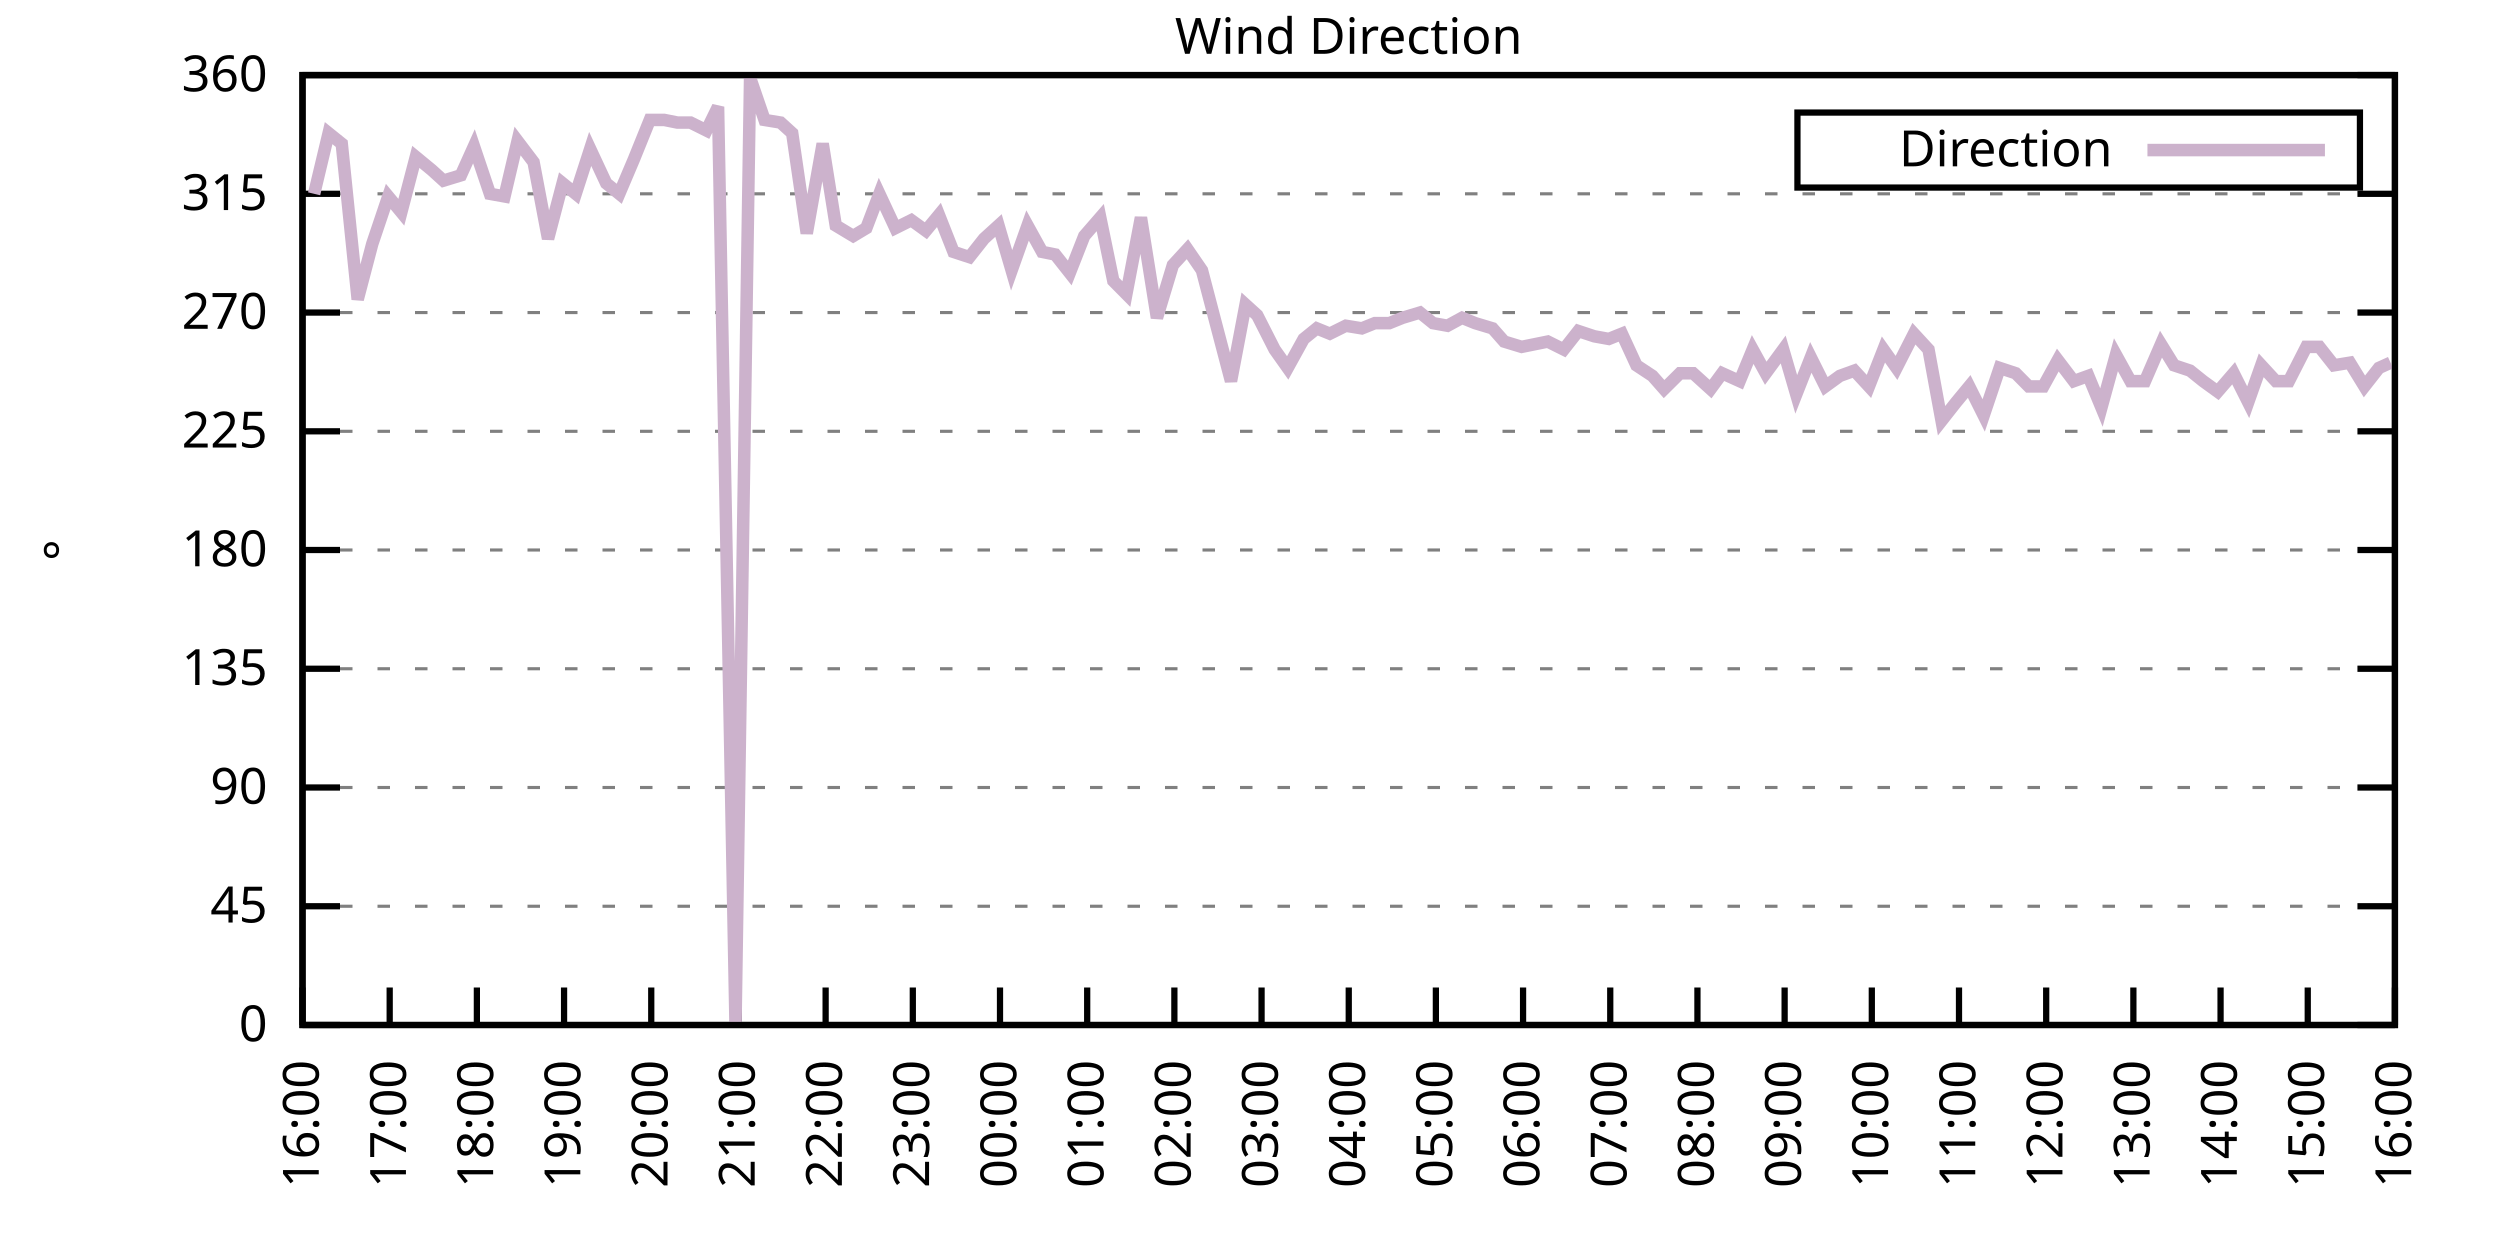
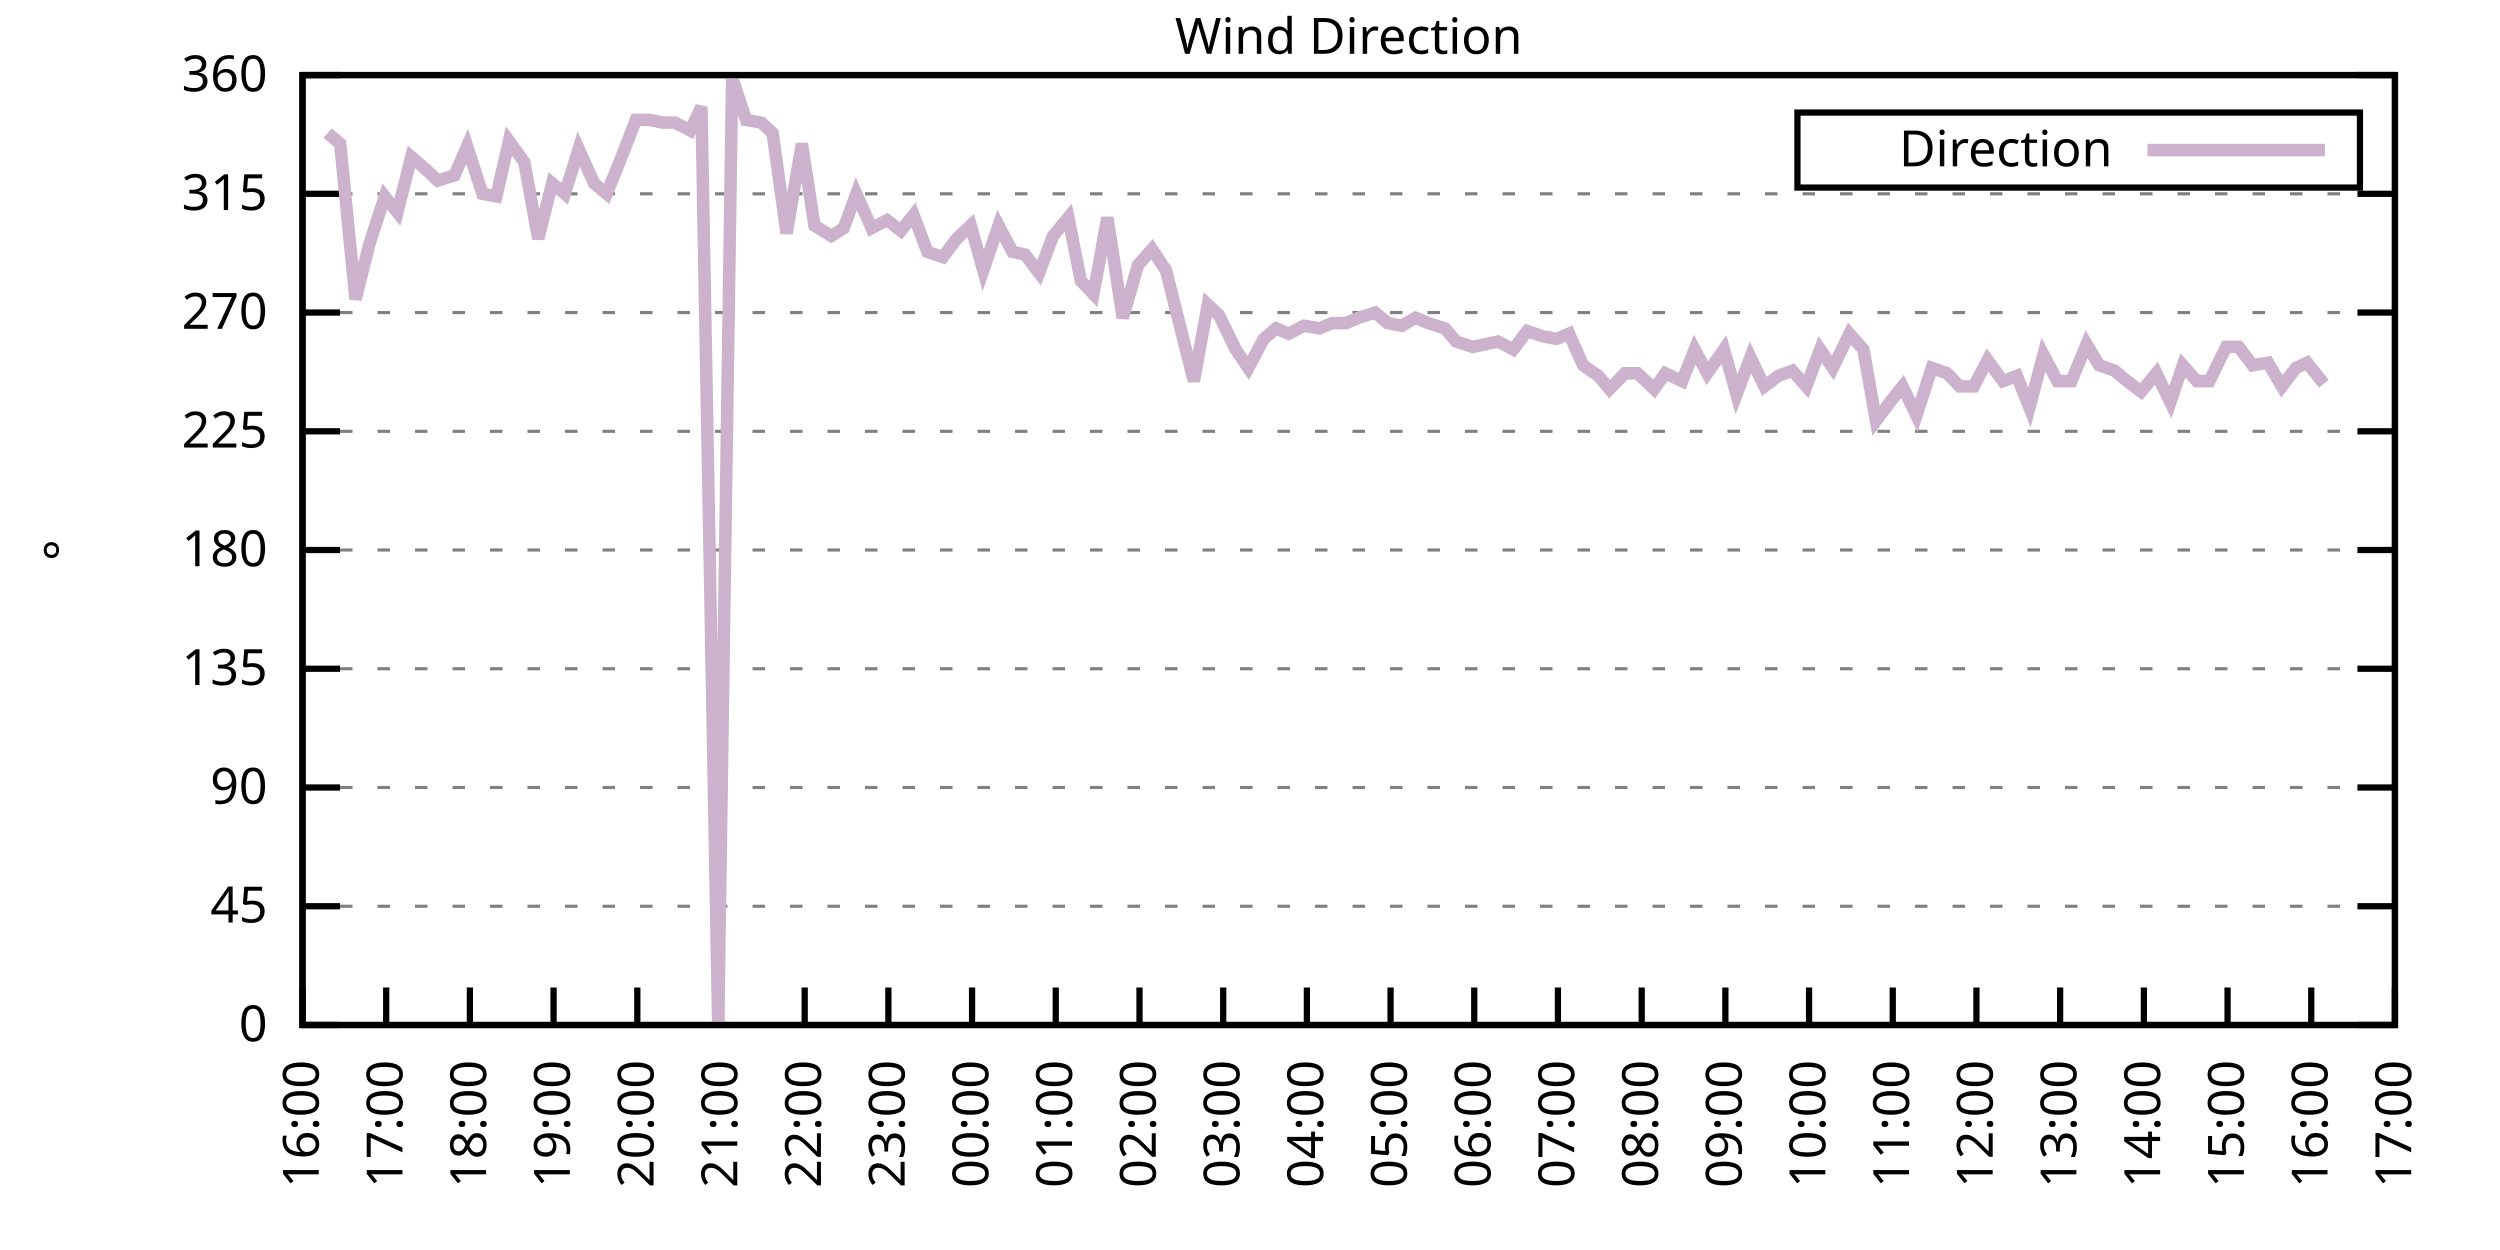
<svg xmlns="http://www.w3.org/2000/svg" xmlns:xlink="http://www.w3.org/1999/xlink" width="400" height="200" viewBox="0 0 400 200">
  <g id="gnuplot_canvas">
    <rect x="0" y="0" width="400" height="200" fill="none" />
    <defs>
      <circle id="gpDot" r="0.5" stroke-width="0.5" stroke="currentColor" />
      <path id="gpPt0" stroke-width="0.333" stroke="currentColor" d="M-1,0 h2 M0,-1 v2" />
      <path id="gpPt1" stroke-width="0.333" stroke="currentColor" d="M-1,-1 L1,1 M1,-1 L-1,1" />
      <path id="gpPt2" stroke-width="0.333" stroke="currentColor" d="M-1,0 L1,0 M0,-1 L0,1 M-1,-1 L1,1 M-1,1 L1,-1" />
      <rect id="gpPt3" stroke-width="0.333" stroke="currentColor" x="-1" y="-1" width="2" height="2" />
      <rect id="gpPt4" stroke-width="0.333" stroke="currentColor" fill="currentColor" x="-1" y="-1" width="2" height="2" />
      <circle id="gpPt5" stroke-width="0.333" stroke="currentColor" cx="0" cy="0" r="1" />
      <use xlink:href="#gpPt5" id="gpPt6" fill="currentColor" stroke="none" />
      <path id="gpPt7" stroke-width="0.333" stroke="currentColor" d="M0,-1.33 L-1.33,0.67 L1.33,0.67 z" />
      <use xlink:href="#gpPt7" id="gpPt8" fill="currentColor" stroke="none" />
      <use xlink:href="#gpPt7" id="gpPt9" stroke="currentColor" transform="rotate(180)" />
      <use xlink:href="#gpPt9" id="gpPt10" fill="currentColor" stroke="none" />
      <use xlink:href="#gpPt3" id="gpPt11" stroke="currentColor" transform="rotate(45)" />
      <use xlink:href="#gpPt11" id="gpPt12" fill="currentColor" stroke="none" />
      <path id="gpPt13" stroke-width="0.333" stroke="currentColor" d="M0,1.330 L1.265,0.411 L0.782,-1.067 L-0.782,-1.076 L-1.265,0.411 z" />
      <use xlink:href="#gpPt13" id="gpPt14" fill="currentColor" stroke="none" />
      <filter id="textbox" filterUnits="objectBoundingBox" x="0" y="0" height="1" width="1">
        <feFlood flood-color="white" flood-opacity="1" result="bgnd" />
        <feComposite in="SourceGraphic" in2="bgnd" operator="atop" />
      </filter>
      <filter id="greybox" filterUnits="objectBoundingBox" x="0" y="0" height="1" width="1">
        <feFlood flood-color="lightgrey" flood-opacity="1" result="grey" />
        <feComposite in="SourceGraphic" in2="grey" operator="atop" />
      </filter>
    </defs>
    <g fill="none" color="white" stroke="currentColor" stroke-width="1.00" stroke-linecap="butt" stroke-linejoin="miter">
</g>
    <g fill="none" color="black" stroke="currentColor" stroke-width="1.00" stroke-linecap="butt" stroke-linejoin="miter">
      <g stroke="none" shape-rendering="crispEdges">
        <polygon fill="rgb(255, 255, 255)" points="48.40,164.00 383.18,164.00 383.18,12.02 48.40,12.02 " />
      </g>
    </g>
    <g fill="none" color="black" stroke="currentColor" stroke-width="1.00" stroke-linecap="butt" stroke-linejoin="miter">
</g>
    <g fill="none" color="black" stroke="black" stroke-width="0.50" stroke-linecap="butt" stroke-linejoin="miter">
</g>
    <g fill="none" color="gray" stroke="currentColor" stroke-width="0.50" stroke-linecap="butt" stroke-linejoin="miter">
      <path stroke="gray" stroke-dasharray="2,4" class="gridline" d="M48.40,164.00 L383.19,164.00  " />
    </g>
    <g fill="none" color="gray" stroke="gray" stroke-width="1.00" stroke-linecap="butt" stroke-linejoin="miter">
</g>
    <g fill="none" color="black" stroke="currentColor" stroke-width="1.00" stroke-linecap="butt" stroke-linejoin="miter">
      <path stroke="black" d="M48.40,164.00 L54.40,164.00 M383.19,164.00 L377.19,164.00  " />
      <g transform="translate(42.80,166.60)" stroke="none" fill="black" font-family="Sans" font-size="8.00" text-anchor="end">
        <text>
          <tspan font-family="Sans"> 0</tspan>
        </text>
      </g>
    </g>
    <g fill="none" color="black" stroke="currentColor" stroke-width="1.00" stroke-linecap="butt" stroke-linejoin="miter">
</g>
    <g fill="none" color="black" stroke="black" stroke-width="0.50" stroke-linecap="butt" stroke-linejoin="miter">
</g>
    <g fill="none" color="gray" stroke="currentColor" stroke-width="0.50" stroke-linecap="butt" stroke-linejoin="miter">
      <path stroke="gray" stroke-dasharray="2,4" class="gridline" d="M48.40,145.00 L383.19,145.00  " />
    </g>
    <g fill="none" color="gray" stroke="gray" stroke-width="1.00" stroke-linecap="butt" stroke-linejoin="miter">
</g>
    <g fill="none" color="black" stroke="currentColor" stroke-width="1.00" stroke-linecap="butt" stroke-linejoin="miter">
      <path stroke="black" d="M48.40,145.00 L54.40,145.00 M383.19,145.00 L377.19,145.00  " />
      <g transform="translate(42.80,147.60)" stroke="none" fill="black" font-family="Sans" font-size="8.00" text-anchor="end">
        <text>
          <tspan font-family="Sans"> 45</tspan>
        </text>
      </g>
    </g>
    <g fill="none" color="black" stroke="currentColor" stroke-width="1.00" stroke-linecap="butt" stroke-linejoin="miter">
</g>
    <g fill="none" color="black" stroke="black" stroke-width="0.50" stroke-linecap="butt" stroke-linejoin="miter">
</g>
    <g fill="none" color="gray" stroke="currentColor" stroke-width="0.50" stroke-linecap="butt" stroke-linejoin="miter">
      <path stroke="gray" stroke-dasharray="2,4" class="gridline" d="M48.40,126.00 L383.19,126.00  " />
    </g>
    <g fill="none" color="gray" stroke="gray" stroke-width="1.00" stroke-linecap="butt" stroke-linejoin="miter">
</g>
    <g fill="none" color="black" stroke="currentColor" stroke-width="1.00" stroke-linecap="butt" stroke-linejoin="miter">
      <path stroke="black" d="M48.40,126.00 L54.40,126.00 M383.19,126.00 L377.19,126.00  " />
      <g transform="translate(42.80,128.60)" stroke="none" fill="black" font-family="Sans" font-size="8.00" text-anchor="end">
        <text>
          <tspan font-family="Sans"> 90</tspan>
        </text>
      </g>
    </g>
    <g fill="none" color="black" stroke="currentColor" stroke-width="1.00" stroke-linecap="butt" stroke-linejoin="miter">
</g>
    <g fill="none" color="black" stroke="black" stroke-width="0.50" stroke-linecap="butt" stroke-linejoin="miter">
</g>
    <g fill="none" color="gray" stroke="currentColor" stroke-width="0.50" stroke-linecap="butt" stroke-linejoin="miter">
      <path stroke="gray" stroke-dasharray="2,4" class="gridline" d="M48.40,107.00 L383.19,107.00  " />
    </g>
    <g fill="none" color="gray" stroke="gray" stroke-width="1.00" stroke-linecap="butt" stroke-linejoin="miter">
</g>
    <g fill="none" color="black" stroke="currentColor" stroke-width="1.00" stroke-linecap="butt" stroke-linejoin="miter">
      <path stroke="black" d="M48.40,107.00 L54.40,107.00 M383.19,107.00 L377.19,107.00  " />
      <g transform="translate(42.80,109.60)" stroke="none" fill="black" font-family="Sans" font-size="8.00" text-anchor="end">
        <text>
          <tspan font-family="Sans"> 135</tspan>
        </text>
      </g>
    </g>
    <g fill="none" color="black" stroke="currentColor" stroke-width="1.00" stroke-linecap="butt" stroke-linejoin="miter">
</g>
    <g fill="none" color="black" stroke="black" stroke-width="0.50" stroke-linecap="butt" stroke-linejoin="miter">
</g>
    <g fill="none" color="gray" stroke="currentColor" stroke-width="0.50" stroke-linecap="butt" stroke-linejoin="miter">
      <path stroke="gray" stroke-dasharray="2,4" class="gridline" d="M48.40,88.00 L383.19,88.00  " />
    </g>
    <g fill="none" color="gray" stroke="gray" stroke-width="1.00" stroke-linecap="butt" stroke-linejoin="miter">
</g>
    <g fill="none" color="black" stroke="currentColor" stroke-width="1.00" stroke-linecap="butt" stroke-linejoin="miter">
      <path stroke="black" d="M48.40,88.00 L54.40,88.00 M383.19,88.00 L377.19,88.00  " />
      <g transform="translate(42.80,90.60)" stroke="none" fill="black" font-family="Sans" font-size="8.00" text-anchor="end">
        <text>
          <tspan font-family="Sans"> 180</tspan>
        </text>
      </g>
    </g>
    <g fill="none" color="black" stroke="currentColor" stroke-width="1.00" stroke-linecap="butt" stroke-linejoin="miter">
</g>
    <g fill="none" color="black" stroke="black" stroke-width="0.50" stroke-linecap="butt" stroke-linejoin="miter">
</g>
    <g fill="none" color="gray" stroke="currentColor" stroke-width="0.50" stroke-linecap="butt" stroke-linejoin="miter">
      <path stroke="gray" stroke-dasharray="2,4" class="gridline" d="M48.40,69.01 L383.19,69.01  " />
    </g>
    <g fill="none" color="gray" stroke="gray" stroke-width="1.00" stroke-linecap="butt" stroke-linejoin="miter">
</g>
    <g fill="none" color="black" stroke="currentColor" stroke-width="1.00" stroke-linecap="butt" stroke-linejoin="miter">
      <path stroke="black" d="M48.40,69.01 L54.40,69.01 M383.19,69.01 L377.19,69.01  " />
      <g transform="translate(42.80,71.61)" stroke="none" fill="black" font-family="Sans" font-size="8.00" text-anchor="end">
        <text>
          <tspan font-family="Sans"> 225</tspan>
        </text>
      </g>
    </g>
    <g fill="none" color="black" stroke="currentColor" stroke-width="1.00" stroke-linecap="butt" stroke-linejoin="miter">
</g>
    <g fill="none" color="black" stroke="black" stroke-width="0.50" stroke-linecap="butt" stroke-linejoin="miter">
</g>
    <g fill="none" color="gray" stroke="currentColor" stroke-width="0.50" stroke-linecap="butt" stroke-linejoin="miter">
      <path stroke="gray" stroke-dasharray="2,4" class="gridline" d="M48.40,50.01 L383.19,50.01  " />
    </g>
    <g fill="none" color="gray" stroke="gray" stroke-width="1.00" stroke-linecap="butt" stroke-linejoin="miter">
</g>
    <g fill="none" color="black" stroke="currentColor" stroke-width="1.00" stroke-linecap="butt" stroke-linejoin="miter">
      <path stroke="black" d="M48.40,50.01 L54.40,50.01 M383.19,50.01 L377.19,50.01  " />
      <g transform="translate(42.80,52.61)" stroke="none" fill="black" font-family="Sans" font-size="8.00" text-anchor="end">
        <text>
          <tspan font-family="Sans"> 270</tspan>
        </text>
      </g>
    </g>
    <g fill="none" color="black" stroke="currentColor" stroke-width="1.00" stroke-linecap="butt" stroke-linejoin="miter">
</g>
    <g fill="none" color="black" stroke="black" stroke-width="0.50" stroke-linecap="butt" stroke-linejoin="miter">
</g>
    <g fill="none" color="gray" stroke="currentColor" stroke-width="0.50" stroke-linecap="butt" stroke-linejoin="miter">
      <path stroke="gray" stroke-dasharray="2,4" class="gridline" d="M48.40,31.01 L383.19,31.01  " />
    </g>
    <g fill="none" color="gray" stroke="gray" stroke-width="1.00" stroke-linecap="butt" stroke-linejoin="miter">
</g>
    <g fill="none" color="black" stroke="currentColor" stroke-width="1.00" stroke-linecap="butt" stroke-linejoin="miter">
      <path stroke="black" d="M48.40,31.01 L54.40,31.01 M383.19,31.01 L377.19,31.01  " />
      <g transform="translate(42.80,33.61)" stroke="none" fill="black" font-family="Sans" font-size="8.00" text-anchor="end">
        <text>
          <tspan font-family="Sans"> 315</tspan>
        </text>
      </g>
    </g>
    <g fill="none" color="black" stroke="currentColor" stroke-width="1.00" stroke-linecap="butt" stroke-linejoin="miter">
</g>
    <g fill="none" color="black" stroke="black" stroke-width="0.50" stroke-linecap="butt" stroke-linejoin="miter">
</g>
    <g fill="none" color="gray" stroke="currentColor" stroke-width="0.50" stroke-linecap="butt" stroke-linejoin="miter">
      <path stroke="gray" stroke-dasharray="2,4" class="gridline" d="M48.40,12.01 L383.19,12.01  " />
    </g>
    <g fill="none" color="gray" stroke="gray" stroke-width="1.00" stroke-linecap="butt" stroke-linejoin="miter">
</g>
    <g fill="none" color="black" stroke="currentColor" stroke-width="1.00" stroke-linecap="butt" stroke-linejoin="miter">
      <path stroke="black" d="M48.40,12.01 L54.40,12.01 M383.19,12.01 L377.19,12.01  " />
      <g transform="translate(42.80,14.61)" stroke="none" fill="black" font-family="Sans" font-size="8.00" text-anchor="end">
        <text>
          <tspan font-family="Sans"> 360</tspan>
        </text>
      </g>
    </g>
    <g fill="none" color="black" stroke="currentColor" stroke-width="1.00" stroke-linecap="butt" stroke-linejoin="miter">
      <path stroke="black" d="M48.40,164.00 L48.40,158.00  " />
      <g transform="translate(51.00,169.60) rotate(270.00)" stroke="none" fill="black" font-family="Sans" font-size="8.00" text-anchor="end">
        <text>
          <tspan font-family="Sans">16:00</tspan>
        </text>
      </g>
    </g>
    <g fill="none" color="black" stroke="currentColor" stroke-width="1.00" stroke-linecap="butt" stroke-linejoin="miter">
-       <path stroke="black" d="M62.35,164.00 L62.35,158.00  " />
-       <g transform="translate(64.95,169.60) rotate(270.00)" stroke="none" fill="black" font-family="Sans" font-size="8.00" text-anchor="end">
+       <path stroke="black" d="M61.79,164.00 L61.79,158.00  " />
+       <g transform="translate(64.39,169.60) rotate(270.00)" stroke="none" fill="black" font-family="Sans" font-size="8.00" text-anchor="end">
        <text>
          <tspan font-family="Sans">17:00</tspan>
        </text>
      </g>
    </g>
    <g fill="none" color="black" stroke="currentColor" stroke-width="1.00" stroke-linecap="butt" stroke-linejoin="miter">
-       <path stroke="black" d="M76.30,164.00 L76.30,158.00  " />
-       <g transform="translate(78.90,169.60) rotate(270.00)" stroke="none" fill="black" font-family="Sans" font-size="8.00" text-anchor="end">
+       <path stroke="black" d="M75.18,164.00 L75.18,158.00  " />
+       <g transform="translate(77.78,169.60) rotate(270.00)" stroke="none" fill="black" font-family="Sans" font-size="8.00" text-anchor="end">
        <text>
          <tspan font-family="Sans">18:00</tspan>
        </text>
      </g>
    </g>
    <g fill="none" color="black" stroke="currentColor" stroke-width="1.00" stroke-linecap="butt" stroke-linejoin="miter">
-       <path stroke="black" d="M90.25,164.00 L90.25,158.00  " />
-       <g transform="translate(92.85,169.60) rotate(270.00)" stroke="none" fill="black" font-family="Sans" font-size="8.00" text-anchor="end">
+       <path stroke="black" d="M88.57,164.00 L88.57,158.00  " />
+       <g transform="translate(91.17,169.60) rotate(270.00)" stroke="none" fill="black" font-family="Sans" font-size="8.00" text-anchor="end">
        <text>
          <tspan font-family="Sans">19:00</tspan>
        </text>
      </g>
    </g>
    <g fill="none" color="black" stroke="currentColor" stroke-width="1.00" stroke-linecap="butt" stroke-linejoin="miter">
-       <path stroke="black" d="M104.20,164.00 L104.20,158.00  " />
-       <g transform="translate(106.80,169.60) rotate(270.00)" stroke="none" fill="black" font-family="Sans" font-size="8.00" text-anchor="end">
+       <path stroke="black" d="M101.97,164.00 L101.97,158.00  " />
+       <g transform="translate(104.57,169.60) rotate(270.00)" stroke="none" fill="black" font-family="Sans" font-size="8.00" text-anchor="end">
        <text>
          <tspan font-family="Sans">20:00</tspan>
        </text>
      </g>
    </g>
    <g fill="none" color="black" stroke="currentColor" stroke-width="1.00" stroke-linecap="butt" stroke-linejoin="miter">
-       <path stroke="black" d="M118.15,164.00 L118.15,158.00  " />
-       <g transform="translate(120.75,169.60) rotate(270.00)" stroke="none" fill="black" font-family="Sans" font-size="8.00" text-anchor="end">
+       <path stroke="black" d="M115.36,164.00 L115.36,158.00  " />
+       <g transform="translate(117.96,169.60) rotate(270.00)" stroke="none" fill="black" font-family="Sans" font-size="8.00" text-anchor="end">
        <text>
          <tspan font-family="Sans">21:00</tspan>
        </text>
      </g>
    </g>
    <g fill="none" color="black" stroke="currentColor" stroke-width="1.00" stroke-linecap="butt" stroke-linejoin="miter">
-       <path stroke="black" d="M132.10,164.00 L132.10,158.00  " />
-       <g transform="translate(134.70,169.60) rotate(270.00)" stroke="none" fill="black" font-family="Sans" font-size="8.00" text-anchor="end">
+       <path stroke="black" d="M128.75,164.00 L128.75,158.00  " />
+       <g transform="translate(131.35,169.60) rotate(270.00)" stroke="none" fill="black" font-family="Sans" font-size="8.00" text-anchor="end">
        <text>
          <tspan font-family="Sans">22:00</tspan>
        </text>
      </g>
    </g>
    <g fill="none" color="black" stroke="currentColor" stroke-width="1.00" stroke-linecap="butt" stroke-linejoin="miter">
-       <path stroke="black" d="M146.05,164.00 L146.05,158.00  " />
-       <g transform="translate(148.65,169.60) rotate(270.00)" stroke="none" fill="black" font-family="Sans" font-size="8.00" text-anchor="end">
+       <path stroke="black" d="M142.14,164.00 L142.14,158.00  " />
+       <g transform="translate(144.74,169.60) rotate(270.00)" stroke="none" fill="black" font-family="Sans" font-size="8.00" text-anchor="end">
        <text>
          <tspan font-family="Sans">23:00</tspan>
        </text>
      </g>
    </g>
    <g fill="none" color="black" stroke="currentColor" stroke-width="1.00" stroke-linecap="butt" stroke-linejoin="miter">
-       <path stroke="black" d="M160.00,164.00 L160.00,158.00  " />
-       <g transform="translate(162.60,169.60) rotate(270.00)" stroke="none" fill="black" font-family="Sans" font-size="8.00" text-anchor="end">
+       <path stroke="black" d="M155.53,164.00 L155.53,158.00  " />
+       <g transform="translate(158.13,169.60) rotate(270.00)" stroke="none" fill="black" font-family="Sans" font-size="8.00" text-anchor="end">
        <text>
          <tspan font-family="Sans">00:00</tspan>
        </text>
      </g>
    </g>
    <g fill="none" color="black" stroke="currentColor" stroke-width="1.00" stroke-linecap="butt" stroke-linejoin="miter">
-       <path stroke="black" d="M173.95,164.00 L173.95,158.00  " />
-       <g transform="translate(176.55,169.60) rotate(270.00)" stroke="none" fill="black" font-family="Sans" font-size="8.00" text-anchor="end">
+       <path stroke="black" d="M168.92,164.00 L168.92,158.00  " />
+       <g transform="translate(171.52,169.60) rotate(270.00)" stroke="none" fill="black" font-family="Sans" font-size="8.00" text-anchor="end">
        <text>
          <tspan font-family="Sans">01:00</tspan>
        </text>
      </g>
    </g>
    <g fill="none" color="black" stroke="currentColor" stroke-width="1.00" stroke-linecap="butt" stroke-linejoin="miter">
-       <path stroke="black" d="M187.90,164.00 L187.90,158.00  " />
-       <g transform="translate(190.50,169.60) rotate(270.00)" stroke="none" fill="black" font-family="Sans" font-size="8.00" text-anchor="end">
+       <path stroke="black" d="M182.32,164.00 L182.32,158.00  " />
+       <g transform="translate(184.92,169.60) rotate(270.00)" stroke="none" fill="black" font-family="Sans" font-size="8.00" text-anchor="end">
        <text>
          <tspan font-family="Sans">02:00</tspan>
        </text>
      </g>
    </g>
    <g fill="none" color="black" stroke="currentColor" stroke-width="1.00" stroke-linecap="butt" stroke-linejoin="miter">
-       <path stroke="black" d="M201.85,164.00 L201.85,158.00  " />
-       <g transform="translate(204.45,169.60) rotate(270.00)" stroke="none" fill="black" font-family="Sans" font-size="8.00" text-anchor="end">
+       <path stroke="black" d="M195.71,164.00 L195.71,158.00  " />
+       <g transform="translate(198.31,169.60) rotate(270.00)" stroke="none" fill="black" font-family="Sans" font-size="8.00" text-anchor="end">
        <text>
          <tspan font-family="Sans">03:00</tspan>
        </text>
      </g>
    </g>
    <g fill="none" color="black" stroke="currentColor" stroke-width="1.00" stroke-linecap="butt" stroke-linejoin="miter">
-       <path stroke="black" d="M215.80,164.00 L215.80,158.00  " />
-       <g transform="translate(218.40,169.60) rotate(270.00)" stroke="none" fill="black" font-family="Sans" font-size="8.00" text-anchor="end">
+       <path stroke="black" d="M209.10,164.00 L209.10,158.00  " />
+       <g transform="translate(211.70,169.60) rotate(270.00)" stroke="none" fill="black" font-family="Sans" font-size="8.00" text-anchor="end">
        <text>
          <tspan font-family="Sans">04:00</tspan>
        </text>
      </g>
    </g>
    <g fill="none" color="black" stroke="currentColor" stroke-width="1.00" stroke-linecap="butt" stroke-linejoin="miter">
-       <path stroke="black" d="M229.74,164.00 L229.74,158.00  " />
-       <g transform="translate(232.34,169.60) rotate(270.00)" stroke="none" fill="black" font-family="Sans" font-size="8.00" text-anchor="end">
+       <path stroke="black" d="M222.49,164.00 L222.49,158.00  " />
+       <g transform="translate(225.09,169.60) rotate(270.00)" stroke="none" fill="black" font-family="Sans" font-size="8.00" text-anchor="end">
        <text>
          <tspan font-family="Sans">05:00</tspan>
        </text>
      </g>
    </g>
    <g fill="none" color="black" stroke="currentColor" stroke-width="1.00" stroke-linecap="butt" stroke-linejoin="miter">
-       <path stroke="black" d="M243.69,164.00 L243.69,158.00  " />
-       <g transform="translate(246.29,169.60) rotate(270.00)" stroke="none" fill="black" font-family="Sans" font-size="8.00" text-anchor="end">
+       <path stroke="black" d="M235.88,164.00 L235.88,158.00  " />
+       <g transform="translate(238.48,169.60) rotate(270.00)" stroke="none" fill="black" font-family="Sans" font-size="8.00" text-anchor="end">
        <text>
          <tspan font-family="Sans">06:00</tspan>
        </text>
      </g>
    </g>
    <g fill="none" color="black" stroke="currentColor" stroke-width="1.00" stroke-linecap="butt" stroke-linejoin="miter">
-       <path stroke="black" d="M257.64,164.00 L257.64,158.00  " />
-       <g transform="translate(260.24,169.60) rotate(270.00)" stroke="none" fill="black" font-family="Sans" font-size="8.00" text-anchor="end">
+       <path stroke="black" d="M249.27,164.00 L249.27,158.00  " />
+       <g transform="translate(251.87,169.60) rotate(270.00)" stroke="none" fill="black" font-family="Sans" font-size="8.00" text-anchor="end">
        <text>
          <tspan font-family="Sans">07:00</tspan>
        </text>
      </g>
    </g>
    <g fill="none" color="black" stroke="currentColor" stroke-width="1.00" stroke-linecap="butt" stroke-linejoin="miter">
-       <path stroke="black" d="M271.59,164.00 L271.59,158.00  " />
-       <g transform="translate(274.19,169.60) rotate(270.00)" stroke="none" fill="black" font-family="Sans" font-size="8.00" text-anchor="end">
+       <path stroke="black" d="M262.67,164.00 L262.67,158.00  " />
+       <g transform="translate(265.27,169.60) rotate(270.00)" stroke="none" fill="black" font-family="Sans" font-size="8.00" text-anchor="end">
        <text>
          <tspan font-family="Sans">08:00</tspan>
        </text>
      </g>
    </g>
    <g fill="none" color="black" stroke="currentColor" stroke-width="1.00" stroke-linecap="butt" stroke-linejoin="miter">
-       <path stroke="black" d="M285.54,164.00 L285.54,158.00  " />
-       <g transform="translate(288.14,169.60) rotate(270.00)" stroke="none" fill="black" font-family="Sans" font-size="8.00" text-anchor="end">
+       <path stroke="black" d="M276.06,164.00 L276.06,158.00  " />
+       <g transform="translate(278.66,169.60) rotate(270.00)" stroke="none" fill="black" font-family="Sans" font-size="8.00" text-anchor="end">
        <text>
          <tspan font-family="Sans">09:00</tspan>
        </text>
      </g>
    </g>
    <g fill="none" color="black" stroke="currentColor" stroke-width="1.00" stroke-linecap="butt" stroke-linejoin="miter">
-       <path stroke="black" d="M299.49,164.00 L299.49,158.00  " />
-       <g transform="translate(302.09,169.60) rotate(270.00)" stroke="none" fill="black" font-family="Sans" font-size="8.00" text-anchor="end">
+       <path stroke="black" d="M289.45,164.00 L289.45,158.00  " />
+       <g transform="translate(292.05,169.60) rotate(270.00)" stroke="none" fill="black" font-family="Sans" font-size="8.00" text-anchor="end">
        <text>
          <tspan font-family="Sans">10:00</tspan>
        </text>
      </g>
    </g>
    <g fill="none" color="black" stroke="currentColor" stroke-width="1.00" stroke-linecap="butt" stroke-linejoin="miter">
-       <path stroke="black" d="M313.44,164.00 L313.44,158.00  " />
-       <g transform="translate(316.04,169.60) rotate(270.00)" stroke="none" fill="black" font-family="Sans" font-size="8.00" text-anchor="end">
+       <path stroke="black" d="M302.84,164.00 L302.84,158.00  " />
+       <g transform="translate(305.44,169.60) rotate(270.00)" stroke="none" fill="black" font-family="Sans" font-size="8.00" text-anchor="end">
        <text>
          <tspan font-family="Sans">11:00</tspan>
        </text>
      </g>
    </g>
    <g fill="none" color="black" stroke="currentColor" stroke-width="1.00" stroke-linecap="butt" stroke-linejoin="miter">
-       <path stroke="black" d="M327.39,164.00 L327.39,158.00  " />
-       <g transform="translate(329.99,169.60) rotate(270.00)" stroke="none" fill="black" font-family="Sans" font-size="8.00" text-anchor="end">
+       <path stroke="black" d="M316.23,164.00 L316.23,158.00  " />
+       <g transform="translate(318.83,169.60) rotate(270.00)" stroke="none" fill="black" font-family="Sans" font-size="8.00" text-anchor="end">
        <text>
          <tspan font-family="Sans">12:00</tspan>
        </text>
      </g>
    </g>
    <g fill="none" color="black" stroke="currentColor" stroke-width="1.00" stroke-linecap="butt" stroke-linejoin="miter">
-       <path stroke="black" d="M341.34,164.00 L341.34,158.00  " />
-       <g transform="translate(343.94,169.60) rotate(270.00)" stroke="none" fill="black" font-family="Sans" font-size="8.00" text-anchor="end">
+       <path stroke="black" d="M329.62,164.00 L329.62,158.00  " />
+       <g transform="translate(332.22,169.60) rotate(270.00)" stroke="none" fill="black" font-family="Sans" font-size="8.00" text-anchor="end">
        <text>
          <tspan font-family="Sans">13:00</tspan>
        </text>
      </g>
    </g>
    <g fill="none" color="black" stroke="currentColor" stroke-width="1.00" stroke-linecap="butt" stroke-linejoin="miter">
-       <path stroke="black" d="M355.29,164.00 L355.29,158.00  " />
-       <g transform="translate(357.89,169.60) rotate(270.00)" stroke="none" fill="black" font-family="Sans" font-size="8.00" text-anchor="end">
+       <path stroke="black" d="M343.02,164.00 L343.02,158.00  " />
+       <g transform="translate(345.62,169.60) rotate(270.00)" stroke="none" fill="black" font-family="Sans" font-size="8.00" text-anchor="end">
        <text>
          <tspan font-family="Sans">14:00</tspan>
        </text>
      </g>
    </g>
    <g fill="none" color="black" stroke="currentColor" stroke-width="1.00" stroke-linecap="butt" stroke-linejoin="miter">
-       <path stroke="black" d="M369.24,164.00 L369.24,158.00  " />
-       <g transform="translate(371.84,169.60) rotate(270.00)" stroke="none" fill="black" font-family="Sans" font-size="8.00" text-anchor="end">
+       <path stroke="black" d="M356.41,164.00 L356.41,158.00  " />
+       <g transform="translate(359.01,169.60) rotate(270.00)" stroke="none" fill="black" font-family="Sans" font-size="8.00" text-anchor="end">
        <text>
          <tspan font-family="Sans">15:00</tspan>
+         </text>
+       </g>
+     </g>
+     <g fill="none" color="black" stroke="currentColor" stroke-width="1.00" stroke-linecap="butt" stroke-linejoin="miter">
+       <path stroke="black" d="M369.80,164.00 L369.80,158.00  " />
+       <g transform="translate(372.40,169.60) rotate(270.00)" stroke="none" fill="black" font-family="Sans" font-size="8.00" text-anchor="end">
+         <text>
+           <tspan font-family="Sans">16:00</tspan>
        </text>
      </g>
    </g>
    <g fill="none" color="black" stroke="currentColor" stroke-width="1.00" stroke-linecap="butt" stroke-linejoin="miter">
      <path stroke="black" d="M383.19,164.00 L383.19,158.00  " />
      <g transform="translate(385.79,169.60) rotate(270.00)" stroke="none" fill="black" font-family="Sans" font-size="8.00" text-anchor="end">
        <text>
-           <tspan font-family="Sans">16:00</tspan>
+           <tspan font-family="Sans">17:00</tspan>
        </text>
      </g>
    </g>
    <g fill="none" color="black" stroke="currentColor" stroke-width="1.00" stroke-linecap="butt" stroke-linejoin="miter">
</g>
    <g fill="none" color="black" stroke="currentColor" stroke-width="1.00" stroke-linecap="butt" stroke-linejoin="miter">
      <path stroke="black" d="M48.40,12.01 L48.40,164.00 L383.19,164.00 L383.19,12.01 L48.40,12.01 Z  " />
    </g>
    <g fill="none" color="black" stroke="currentColor" stroke-width="1.00" stroke-linecap="butt" stroke-linejoin="miter">
</g>
    <g fill="none" color="black" stroke="currentColor" stroke-width="1.00" stroke-linecap="butt" stroke-linejoin="miter">
      <path stroke="black" d="M287.59,30.01 L287.59,18.01 L377.59,18.01 L377.59,30.01 L287.59,30.01 Z  " />
    </g>
    <g id="Wind_direction_plot_1">
      <g fill="none" color="white" stroke="black" stroke-width="2.00" stroke-linecap="butt" stroke-linejoin="miter">
</g>
      <g fill="none" color="black" stroke="currentColor" stroke-width="2.00" stroke-linecap="butt" stroke-linejoin="miter">
        <g transform="translate(337.99,26.61)" stroke="none" fill="black" font-family="Sans" font-size="8.00" text-anchor="end">
          <text>
            <tspan font-family="Sans">Direction</tspan>
          </text>
        </g>
      </g>
      <g fill="none" color="black" stroke="currentColor" stroke-width="2.00" stroke-linecap="butt" stroke-linejoin="miter">
-         <path stroke="rgb(204, 178, 204)" d="M343.59,24.01 L371.99,24.01 M50.26,31.01 L52.58,21.30 L54.68,22.99 L57.23,47.90 L59.56,39.03 L62.12,31.43   L64.21,33.96 L66.53,25.10 L69.09,27.21 L70.95,28.90 L73.74,28.05 L75.83,23.41 L78.39,31.01 L80.72,31.43   L82.81,22.56 L85.37,25.94 L87.69,38.19 L90.02,29.32 L92.11,31.01 L94.43,23.83 L96.99,29.32 L99.08,31.01   L101.41,25.52 L103.97,19.19 L106.29,19.19 L108.38,19.61 L110.48,19.61 L113.03,20.88 L114.89,17.08 L117.68,164.00   L120.01,12.43 L122.33,19.19 L124.89,19.61 L126.75,21.30 L129.08,37.34 L131.63,22.99 L133.72,36.08 L136.51,37.76   L138.61,36.50 L140.70,31.01 L143.26,36.50 L145.81,35.23 L148.14,36.92 L150.23,34.39 L152.56,40.30 L155.11,41.14   L157.44,38.19 L159.76,36.08 L161.86,43.25 L164.41,36.08 L166.74,40.30 L168.83,40.72 L171.16,43.67 L173.48,37.76   L176.04,34.81 L178.13,44.94 L180.22,47.05 L182.55,34.81 L185.11,50.85 L187.66,42.41 L189.99,39.87 L192.31,43.25   L194.41,51.27 L196.96,60.98 L199.29,48.74 L201.15,50.43 L203.94,55.92 L206.03,58.87 L208.59,54.23 L210.68,52.54   L212.77,53.39 L215.33,52.12 L217.89,52.54 L219.98,51.70 L222.30,51.70 L224.40,50.85 L227.19,50.01 L229.28,51.70   L231.60,52.12 L233.93,50.85 L236.02,51.70 L238.81,52.54 L240.67,54.65 L243.46,55.50 L247.65,54.65 L250.20,55.92   L252.53,52.96 L255.09,53.81 L257.41,54.23 L259.50,53.39 L261.83,58.45 L264.39,60.14 L266.25,62.25 L268.80,59.72   L270.90,59.72 L273.69,62.25 L275.55,59.72 L278.34,60.98 L280.43,55.92 L282.52,59.72 L285.31,55.92 L287.40,63.10   L289.73,57.18 L292.05,61.83 L294.38,60.14 L296.70,59.30 L299.03,61.83 L301.35,55.92 L303.44,58.87 L306.23,53.39   L308.56,55.92 L310.65,67.32 L312.98,64.36 L315.07,61.83 L317.39,66.47 L319.95,58.87 L322.51,59.72 L324.60,61.83   L326.93,61.83 L329.25,57.61 L331.81,60.98 L334.13,60.14 L336.23,65.21 L338.55,56.76 L340.88,60.98 L343.20,60.98   L345.76,55.07 L347.85,58.45 L350.41,59.30 L352.50,60.98 L354.83,62.67 L357.38,59.72 L359.71,64.36 L361.80,58.45   L364.13,60.98 L366.22,60.98 L369.01,55.50 L371.10,55.50 L373.43,58.45 L375.98,58.03 L378.31,61.83 L380.63,58.87   L382.49,58.03  " />
+         <path stroke="rgb(204, 178, 204)" d="M343.59,24.01 L371.99,24.01 M52.42,21.30 L54.43,22.99 L56.88,47.90 L59.11,39.03 L61.57,31.43 L63.58,33.96   L65.81,25.10 L68.26,27.21 L70.05,28.90 L72.73,28.05 L74.74,23.41 L77.19,31.01 L79.42,31.43 L81.43,22.56   L83.89,25.94 L86.12,38.19 L88.35,29.32 L90.36,31.01 L92.59,23.83 L95.05,29.32 L97.06,31.01 L99.29,25.52   L101.74,19.19 L103.98,19.19 L105.98,19.61 L107.99,19.61 L110.45,20.88 L112.23,17.08 L114.91,164.00 L117.14,12.43   L119.38,19.19 L121.83,19.61 L123.62,21.30 L125.85,37.34 L128.30,22.99 L130.31,36.08 L132.99,37.76 L135.00,36.50   L137.01,31.01 L139.46,36.50 L141.92,35.23 L144.15,36.92 L146.16,34.39 L148.39,40.30 L150.85,41.14 L153.08,38.19   L155.31,36.08 L157.32,43.25 L159.77,36.08 L162.01,40.30 L164.01,40.72 L166.25,43.67 L168.48,37.76 L170.93,34.81   L172.94,44.94 L174.95,47.05 L177.18,34.81 L179.64,50.85 L182.09,42.41 L184.32,39.87 L186.56,43.25 L188.57,51.27   L191.02,60.98 L193.25,48.74 L195.04,50.43 L197.72,55.92 L199.73,58.87 L202.18,54.23 L204.19,52.54 L206.20,53.39   L208.65,52.12 L211.11,52.54 L213.12,51.70 L215.35,51.70 L217.36,50.85 L220.04,50.01 L222.04,51.70 L224.28,52.12   L226.51,50.85 L228.52,51.70 L231.20,52.54 L232.98,54.65 L235.66,55.50 L239.68,54.65 L242.13,55.92 L244.36,52.96   L246.82,53.81 L249.05,54.23 L251.06,53.39 L253.29,58.45 L255.75,60.14 L257.53,62.25 L259.99,59.72 L262.00,59.72   L264.67,62.25 L266.46,59.72 L269.14,60.98 L271.15,55.92 L273.16,59.72 L275.83,55.92 L277.84,63.10 L280.07,57.18   L282.31,61.83 L284.54,60.14 L286.77,59.30 L289.00,61.83 L291.23,55.92 L293.24,58.87 L295.92,53.39 L298.15,55.92   L300.16,67.32 L302.39,64.36 L304.40,61.83 L306.63,66.47 L309.09,58.87 L311.54,59.72 L313.55,61.83 L315.79,61.83   L318.02,57.61 L320.47,60.98 L322.70,60.14 L324.71,65.21 L326.95,56.76 L329.18,60.98 L331.41,60.98 L333.86,55.07   L335.87,58.45 L338.33,59.30 L340.34,60.98 L342.57,62.67 L345.02,59.72 L347.26,64.36 L349.26,58.45 L351.50,60.98   L353.51,60.98 L356.18,55.50 L358.19,55.50 L360.42,58.45 L362.88,58.03 L365.11,61.83 L367.34,58.87 L369.13,58.03   L371.81,61.41  " />
      </g>
    </g>
    <g fill="none" color="black" stroke="currentColor" stroke-width="2.00" stroke-linecap="butt" stroke-linejoin="miter">
</g>
    <g fill="none" color="black" stroke="black" stroke-width="1.00" stroke-linecap="butt" stroke-linejoin="miter">
</g>
    <g fill="none" color="black" stroke="currentColor" stroke-width="1.00" stroke-linecap="butt" stroke-linejoin="miter">
      <path stroke="black" d="M48.40,12.01 L48.40,164.00 L383.19,164.00 L383.19,12.01 L48.40,12.01 Z  " />
      <g transform="translate(12.80,88.01) rotate(270.00)" stroke="none" fill="black" font-family="Sans" font-size="8.00" text-anchor="middle">
        <text>
          <tspan font-family="Sans">°</tspan>
        </text>
      </g>
    </g>
    <g fill="none" color="black" stroke="currentColor" stroke-width="1.00" stroke-linecap="butt" stroke-linejoin="miter">
</g>
    <g fill="none" color="black" stroke="currentColor" stroke-width="1.00" stroke-linecap="butt" stroke-linejoin="miter">
      <g transform="translate(215.79,8.61)" stroke="none" fill="black" font-family="Sans" font-size="8.00" text-anchor="middle">
        <text>
          <tspan font-family="Sans">Wind Direction</tspan>
        </text>
      </g>
    </g>
    <g fill="none" color="black" stroke="currentColor" stroke-width="1.00" stroke-linecap="butt" stroke-linejoin="miter">
</g>
  </g>
</svg>
